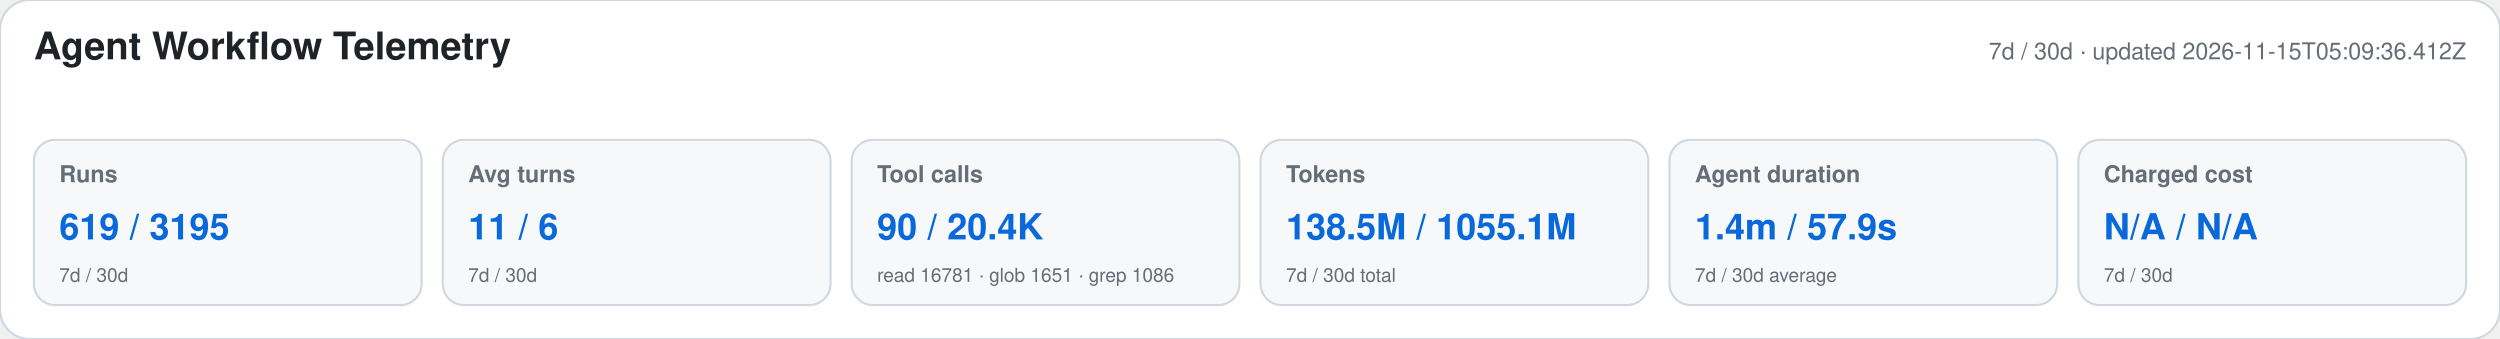
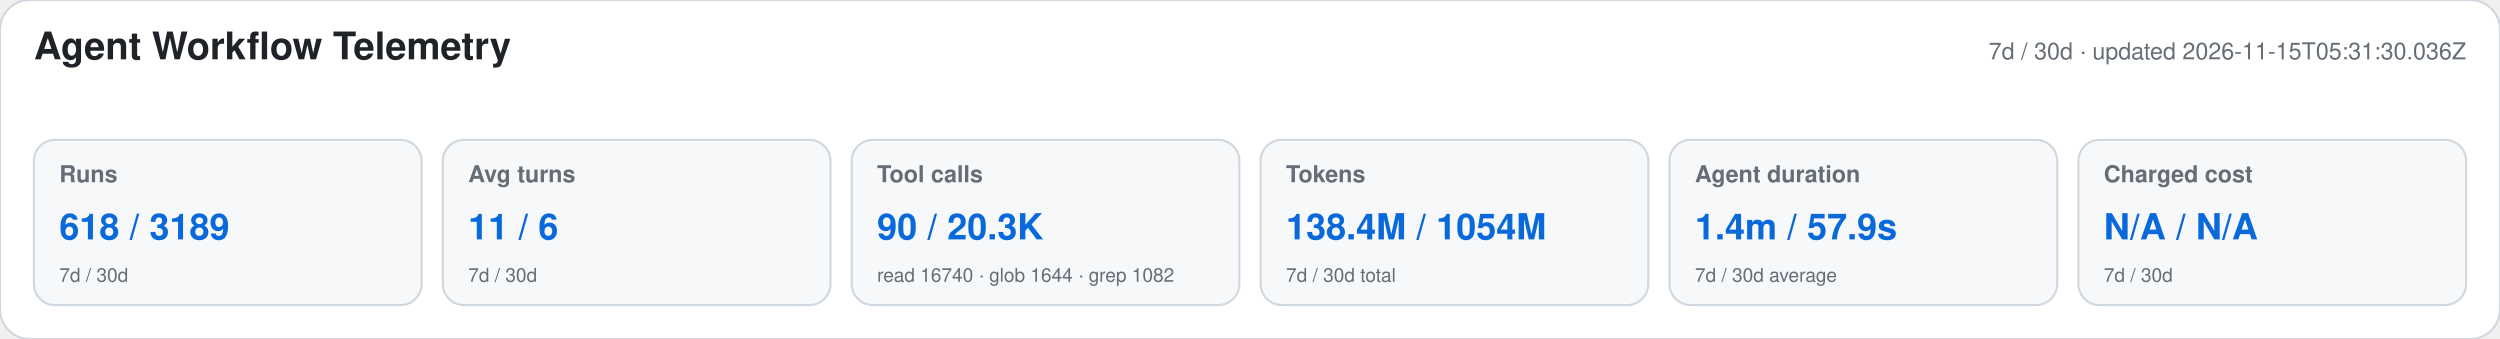
<svg xmlns="http://www.w3.org/2000/svg" width="1180" height="160" viewBox="0 0 1180 160" role="img" aria-labelledby="title desc">
  <style>text{font-family:-apple-system,BlinkMacSystemFont,"Segoe UI",Helvetica,Arial,sans-serif}.heading{font-size:18px;font-weight:650;fill:#1f2328}.meta,.label,.secondary{fill:#656d76}.meta,.label{font-size:11px}.label{font-weight:600}.primary{font-size:17px;font-weight:700;fill:#0969da}.secondary{font-size:9px}</style>
  <rect width="1180" height="160" rx="14" fill="#ffffff" stroke="#d0d7de" />
  <text x="16" y="28" class="heading">Agent Workflow Telemetry</text>
-   <text x="1164" y="28" text-anchor="end" class="meta">7d / 30d · updated 2026-11-15T05:09:36.412Z</text>
+   <text x="1164" y="28" text-anchor="end" class="meta">7d / 30d · updated 2026-11-15T05:31:30.036Z</text>
  <g>
    <rect x="16" y="66" width="183" height="78" rx="10" fill="#f6f8fa" stroke="#d0d7de" />
    <text x="28" y="86" class="label">Runs</text>
-     <text x="28" y="113" class="primary">619 / 3195</text>
+     <text x="28" y="113" class="primary">618 / 3189</text>
    <text x="28" y="133" class="secondary">7d / 30d</text>
  </g>
  <g>
    <rect x="209" y="66" width="183" height="78" rx="10" fill="#f6f8fa" stroke="#d0d7de" />
    <text x="221" y="86" class="label">Avg turns</text>
    <text x="221" y="113" class="primary">11 / 6</text>
    <text x="221" y="133" class="secondary">7d / 30d</text>
  </g>
  <g>
    <rect x="402" y="66" width="183" height="78" rx="10" fill="#f6f8fa" stroke="#d0d7de" />
    <text x="414" y="86" class="label">Tool calls</text>
-     <text x="414" y="113" class="primary">90 / 20.4K</text>
-     <text x="414" y="133" class="secondary">read 16781 · glob 1651 · grep 1086</text>
+     <text x="414" y="113" class="primary">90 / 20.3K</text>
+     <text x="414" y="133" class="secondary">read 16740 · glob 1644 · grep 1082</text>
  </g>
  <g>
    <rect x="595" y="66" width="183" height="78" rx="10" fill="#f6f8fa" stroke="#d0d7de" />
    <text x="607" y="86" class="label">Tokens</text>
-     <text x="607" y="113" class="primary">138.5M / 1055.1M</text>
+     <text x="607" y="113" class="primary">138.4M / 1054M</text>
    <text x="607" y="133" class="secondary">7d / 30d total</text>
  </g>
  <g>
    <rect x="788" y="66" width="183" height="78" rx="10" fill="#f6f8fa" stroke="#d0d7de" />
    <text x="800" y="86" class="label">Agent duration</text>
    <text x="800" y="113" class="primary">1.4m / 57.9s</text>
    <text x="800" y="133" class="secondary">7d / 30d average</text>
  </g>
  <g>
    <rect x="981" y="66" width="183" height="78" rx="10" fill="#f6f8fa" stroke="#d0d7de" />
    <text x="993" y="86" class="label">Charged cost</text>
    <text x="993" y="113" class="primary">N/A / N/A</text>
    <text x="993" y="133" class="secondary">7d / 30d</text>
  </g>
</svg>
